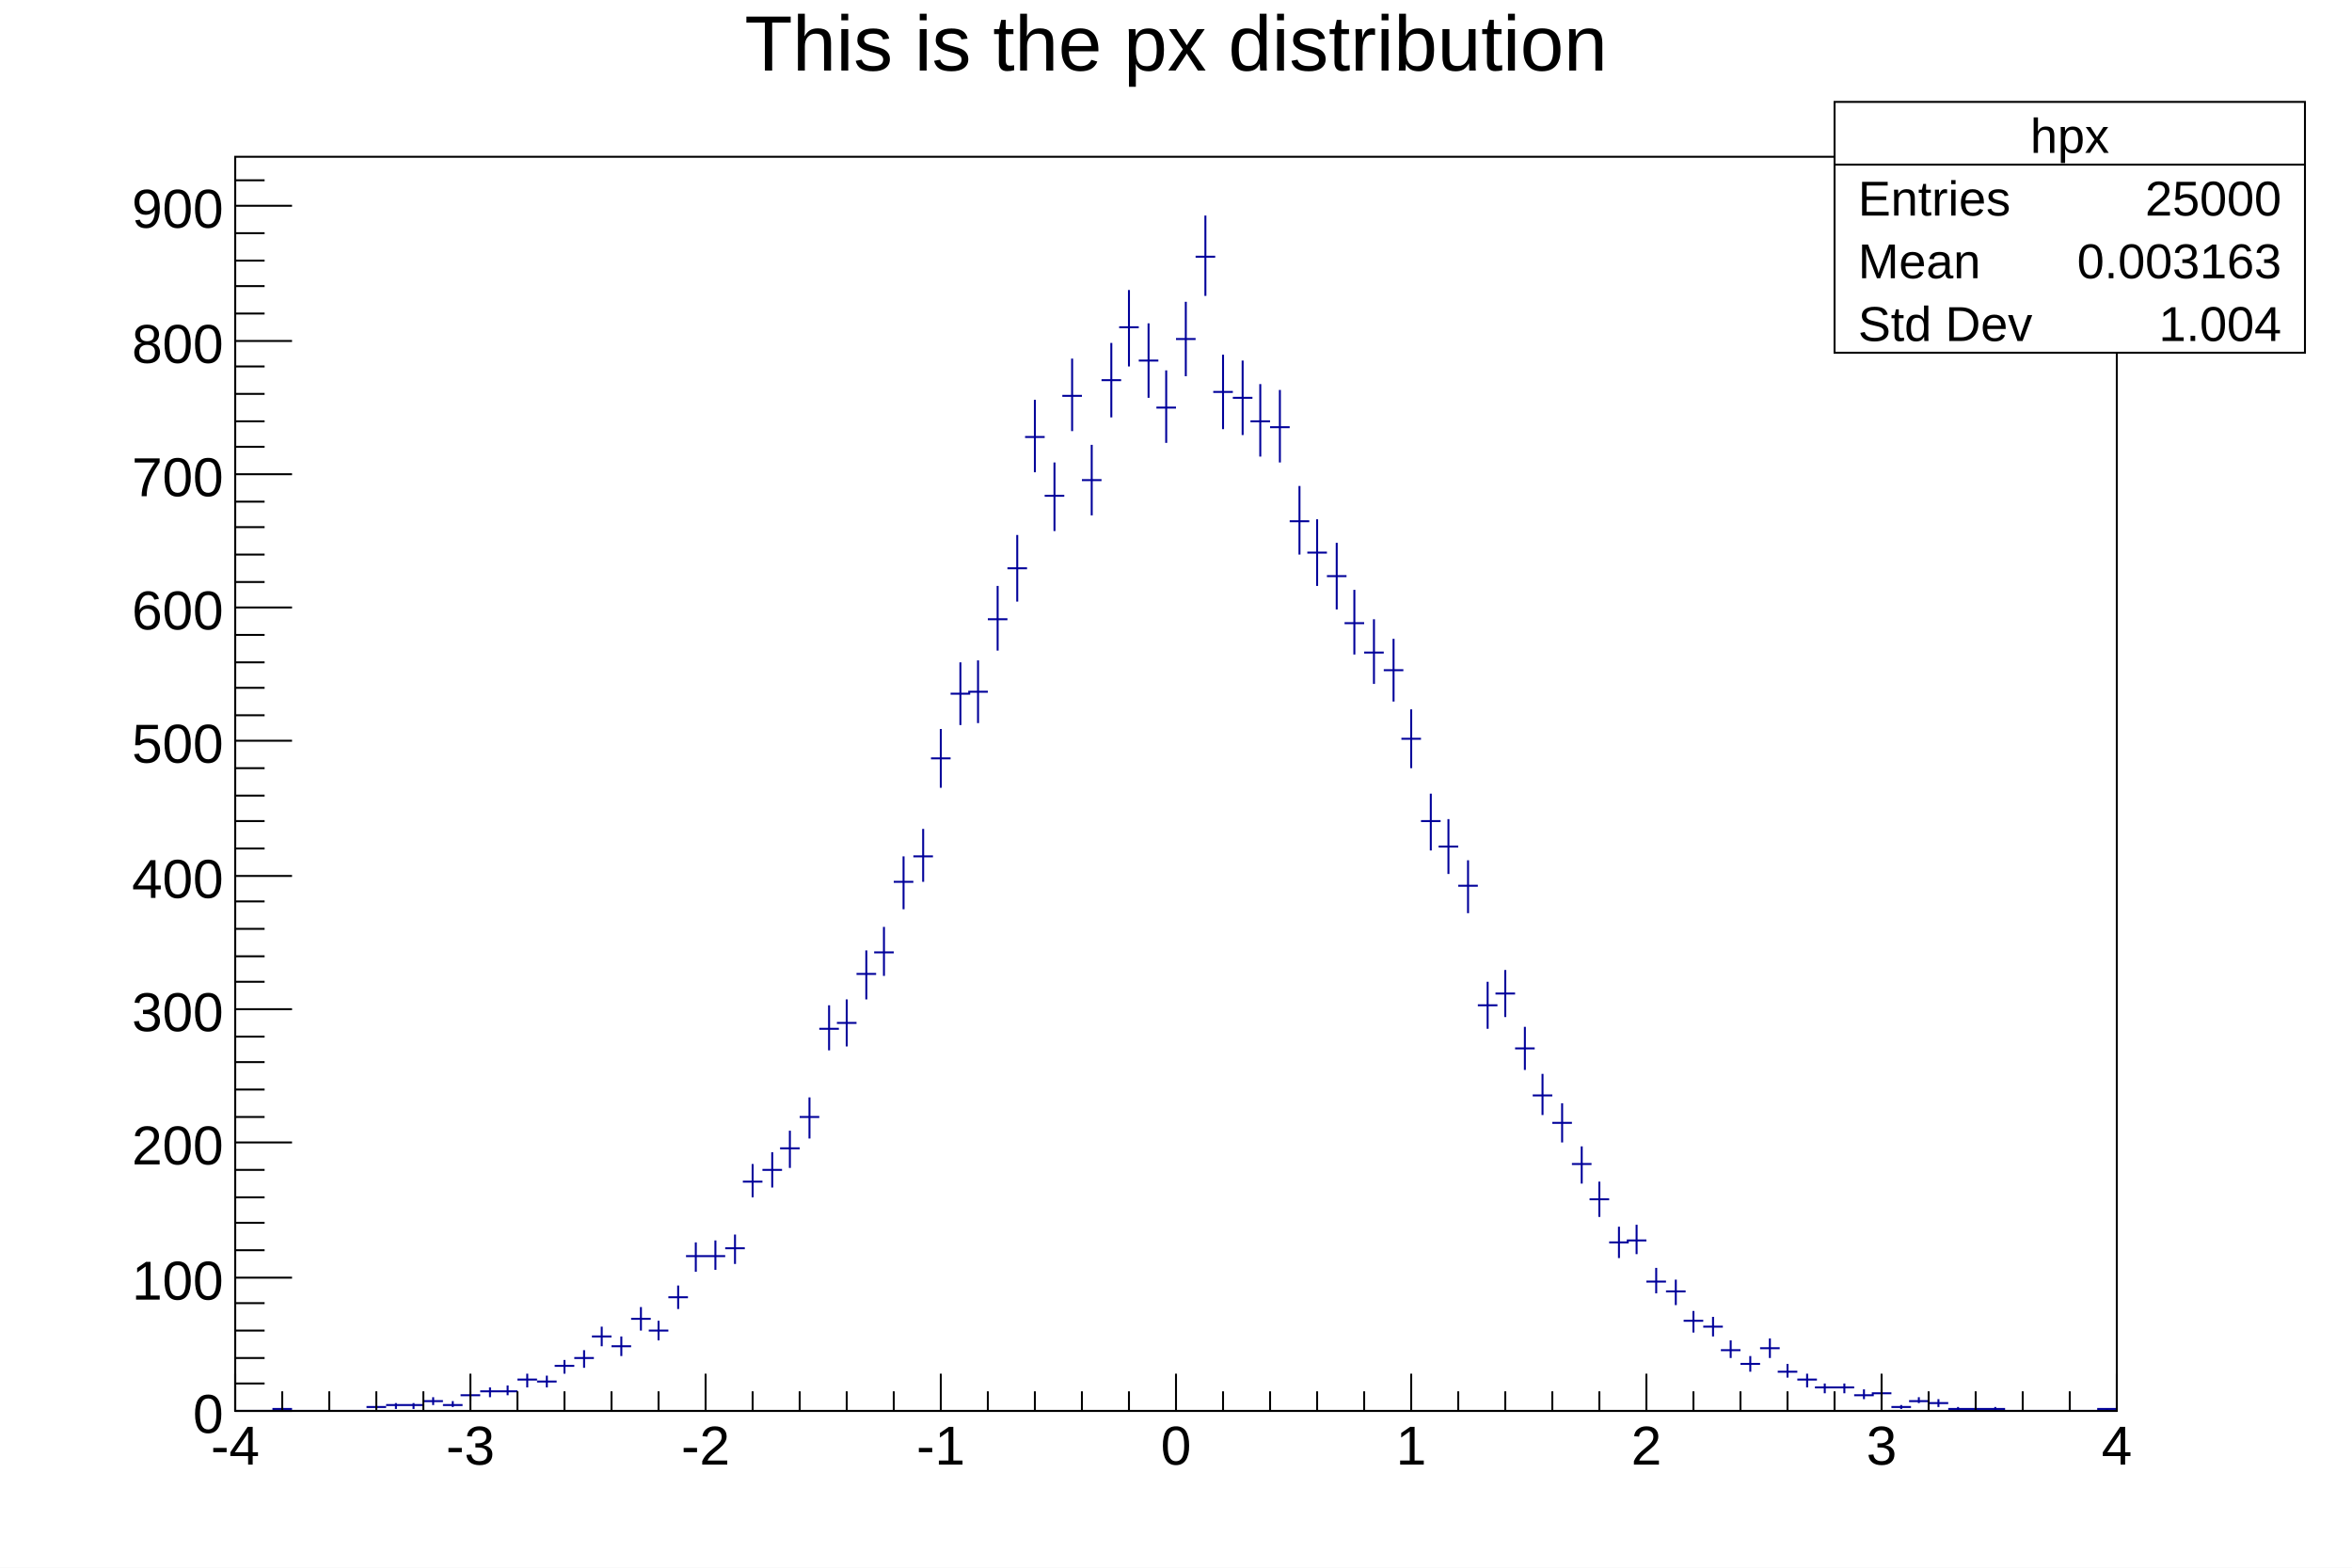
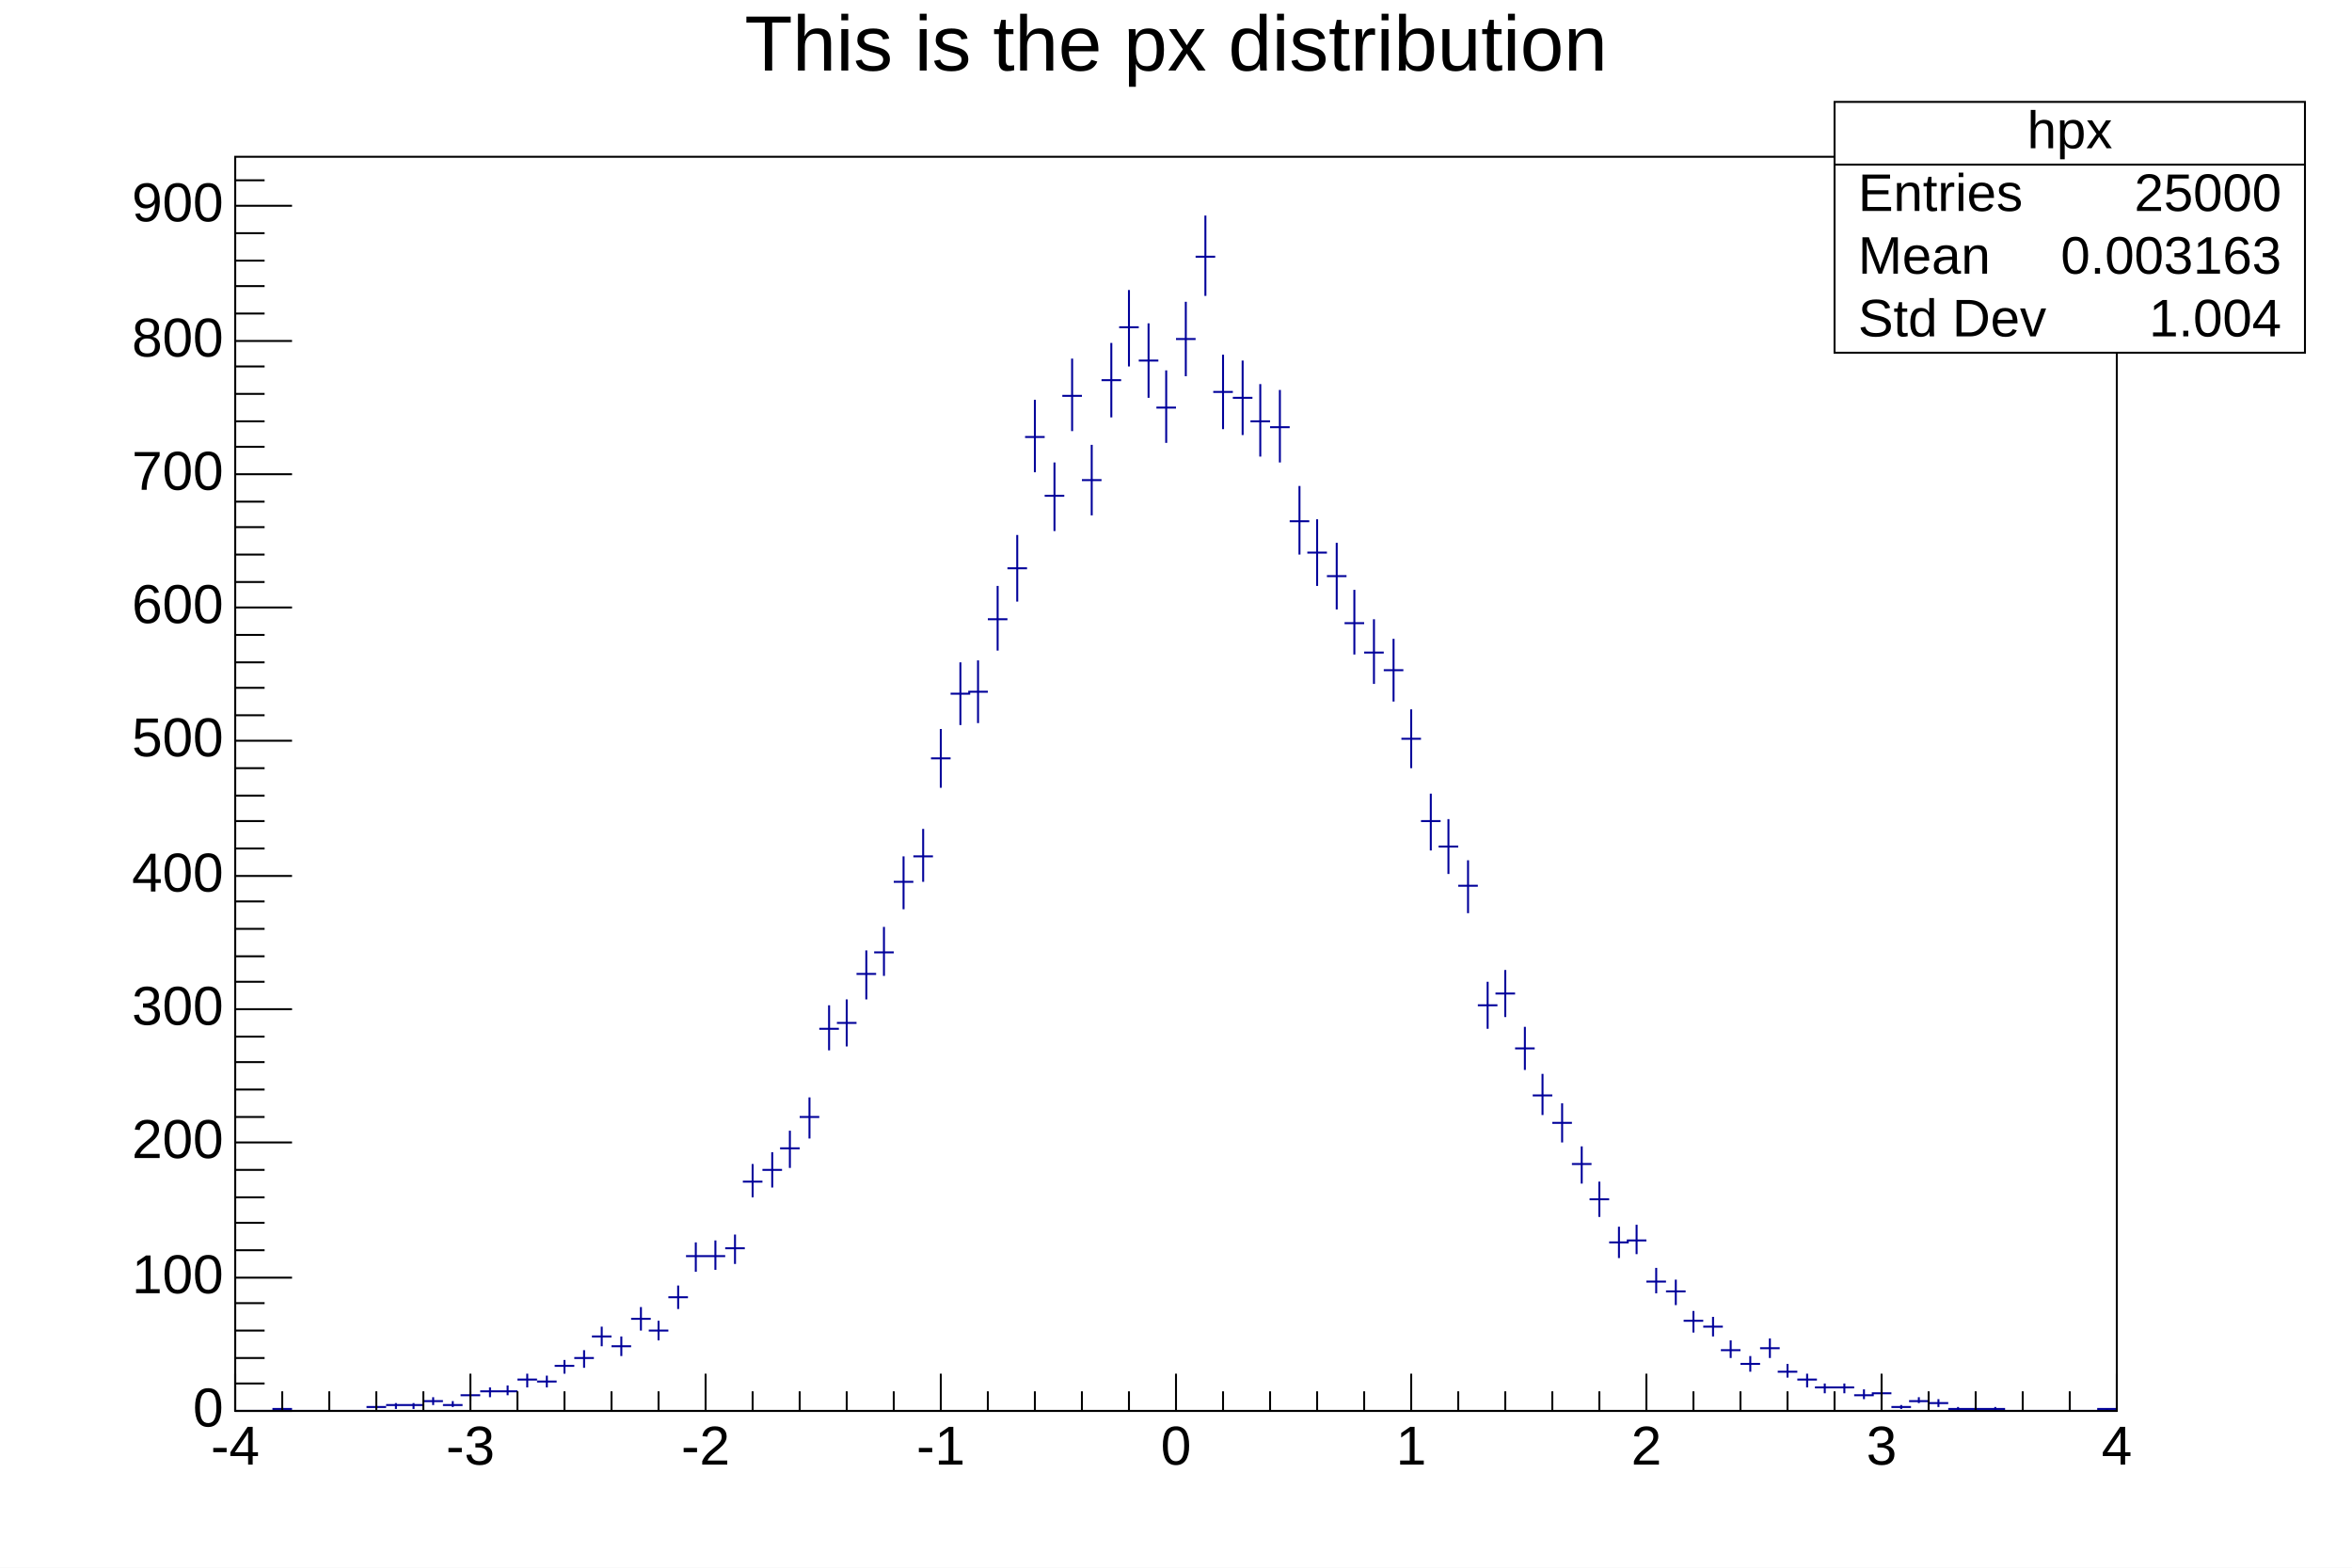
- <svg xmlns="http://www.w3.org/2000/svg" viewBox="0 0 1200 800" preserveAspectRatio="none" width="1200" height="800">
+ <svg xmlns="http://www.w3.org/2000/svg" viewBox="0 0 1200 800" preserveAspectRatio="none">
  <path d="M0,0H1200V800H0Z" style="fill: white;" />
  <g>
    <g transform="translate(120,80)">
      <path d="M0,0H960V640H0Z" style="fill: white; stroke: black; stroke-width: 1;" />
      <svg x="0" y="0" overflow="hidden" width="960" height="640" viewBox="0 0 960 640">
        <g>
-           <path d="M0,640h10M5,640v0M10,640h10M15,640v0M19,639h10M24,638v2M29,640h10M34,640v0M38,640h10M43,640v0M48,640h10M53,640v0M58,640h10M63,640v0M67,638h10M72,637v2M77,637h10M82,636v3M86,637h10M91,636v3M96,635h10M101,633v4M106,637h10M111,635v3M115,632h10M120,630v5M125,630h10M130,628v5M134,630h10M139,627v5M144,624h10M149,621v7M154,625h10M159,622v6M163,617h10M168,614v7M173,613h10M178,609v9M182,602h10M187,597v10M192,607h10M197,602v10M202,593h10M207,587v12M211,599h10M216,594v10M221,582h10M226,576v12M230,561h10M235,554v15M240,561h10M245,553v15M250,557h10M255,550v15M259,523h10M264,514v17M269,517h10M274,508v18M278,506h10M283,497v19M288,490h10M293,480v21M298,445h10M303,433v23M307,442h10M312,430v24M317,417h10M322,405v25M326,406h10M331,393v25M336,370h10M341,357v27M346,357h10M351,343v27M355,307h10M360,292v30M365,274h10M370,258v32M374,273h10M379,257v32M384,236h10M389,219v33M394,210h10M399,193v34M403,143h10M408,124v37M413,173h10M418,156v35M422,122h10M427,103v37M432,165h10M437,147v36M442,114h10M447,95v38M451,87h10M456,68v39M461,104h10M466,85v38M470,128h10M475,109v37M480,93h10M485,74v38M490,51h10M495,30v41M499,120h10M504,101v38M509,123h10M514,104v38M518,135h10M523,116v37M528,138h10M533,119v37M538,186h10M543,168v35M547,202h10M552,185v34M557,214h10M562,197v34M566,238h10M571,221v33M576,253h10M581,236v33M586,262h10M591,246v32M595,297h10M600,282v30M605,339h10M610,325v29M614,352h10M619,338v28M624,372h10M629,359v27M634,433h10M639,421v24M643,427h10M648,415v24M653,455h10M658,444v22M662,479h10M667,468v21M672,493h10M677,483v20M682,514h10M687,505v19M691,532h10M696,523v18M701,554h10M706,546v16M710,553h10M715,545v15M720,574h10M725,567v13M730,579h10M735,573v13M739,594h10M744,589v11M749,597h10M754,592v10M758,609h10M763,604v9M768,616h10M773,612v8M778,608h10M783,603v10M787,620h10M792,616v7M797,624h10M802,621v7M806,628h10M811,626v5M816,628h10M821,626v5M826,632h10M831,629v5M835,631h10M840,629v5M845,638h10M850,637v2M854,635h10M859,633v3M864,636h10M869,634v4M874,639h10M879,638v2M883,639h10M888,638v2M893,639h10M898,638v2M902,640h10M907,640v0M912,640h10M917,640v0M922,640h10M927,640v0M931,640h10M936,640v0M941,640h10M946,640v0M950,639h10M955,639v1" style="stroke: #00009a; stroke-width: 1;" />
+           <path d="M0,640h10M5,640v0M10,640h10M15,640v0M19,639h10M24,638v2M29,640h10M34,640v0M38,640h10M43,640v0M48,640h10M53,640v0M58,640h10M63,640v0M67,638h10M72,637v2M77,637h10M82,636v3M86,637h10M91,636v3M96,635h10M101,633v4M106,637h10M111,635v3M115,632h10M120,630v5M125,630h10M130,628v5M134,630h10M139,627v5M144,624h10M149,621v7M154,625h10M159,622v6M163,617h10M168,614v7M173,613h10M178,609v9M182,602h10M187,597v10M192,607h10M197,602v10M202,593h10M207,587v12M211,599h10M216,594v10M221,582h10M226,576v12M230,561h10M235,554v15M240,561h10M245,553v15M250,557h10M255,550v15M259,523h10M264,514v17M269,517h10M274,508v18M278,506h10M283,497v19M288,490h10M293,480v21M298,445h10M303,433v23M307,442h10M312,430v24M317,417h10M322,405v25M326,406h10M331,393v25M336,370h10M341,357v27M346,357h10M351,343v27M355,307h10M360,292v30M365,274h10M370,258v32M374,273h10M379,257v32M384,236h10M389,219v33M394,210h10M399,193v34M403,143h10M408,124v37M413,173h10M418,156v35M422,122h10M427,103v37M432,165h10M437,147v36M442,114h10M447,95v38M451,87h10M456,68v39M461,104h10M466,85v38M470,128h10M475,109v37M480,93h10M485,74v38M490,51h10M495,30v41M499,120h10M504,101v38M509,123h10M514,104v38M518,135h10M523,116v37M528,138h10M533,119v37M538,186h10M543,168v35M547,202h10M552,185v34M557,214h10M562,197v34M566,238h10M571,221v33M576,253h10M581,236v33M586,262h10M591,246v32M595,297h10M600,282v30M605,339h10M610,325v29M614,352h10M619,338v28M624,372h10M629,359v27M634,433h10M639,421v24M643,427h10M648,415v24M653,455h10M658,444v22M662,479h10M667,468v21M672,493h10M677,483v20M682,514h10M687,505v19M691,532h10M696,523v18M701,554h10M706,546v16M710,553h10M715,545v15M720,574h10M725,567v13M730,579h10M735,573v13M739,594h10M744,589v11M749,597h10M754,592v10M758,609h10M763,604v9M768,616h10M773,612v8M778,608h10M783,603v10M787,620h10M792,616v7M797,624h10M802,621v7M806,628h10M811,626v5M816,628h10M821,626v5M826,632h10M831,629v5M835,631h10M840,629v5M845,638h10M850,637v2M854,635h10M859,633v3M864,636h10M869,634v4M874,639h10M879,638v2M883,639h10M888,638v2M893,639h10M898,638v2M902,640h10M907,640v0M912,640h10M917,640v0M922,640h10M927,640v0M931,640h10M936,640v0M941,640h10M946,640v0M950,639h10M955,639v1" style="stroke: rgb(0, 0, 154); stroke-width: 1;" />
        </g>
      </svg>
      <g>
        <g transform="translate(0,640)">
          <path d="M0,0h960M0,-19V0M24,-10V0M48,-10V0M72,-10V0M96,-10V0M120,-19V0M144,-10V0M168,-10V0M192,-10V0M216,-10V0M240,-19V0M264,-10V0M288,-10V0M312,-10V0M336,-10V0M360,-19V0M384,-10V0M408,-10V0M432,-10V0M456,-10V0M480,-19V0M504,-10V0M528,-10V0M552,-10V0M576,-10V0M600,-19V0M624,-10V0M648,-10V0M672,-10V0M696,-10V0M720,-19V0M744,-10V0M768,-10V0M792,-10V0M816,-10V0M840,-19V0M864,-10V0M888,-10V0M912,-10V0M936,-10V0M960,-19V0" style="stroke: black; stroke-width: 1;" />
-           <g font-family="Arial" font-size="28" space="preserve" fill="black" text-anchor="middle">
-             <text dy=".8em" transform="translate(0,5)">
-        -4
-       </text>
-             <text dy=".8em" transform="translate(120,5)">
-        -3
-       </text>
-             <text dy=".8em" transform="translate(240,5)">
-        -2
-       </text>
-             <text dy=".8em" transform="translate(360,5)">
-        -1
-       </text>
-             <text dy=".8em" transform="translate(480,5)">
-        0
-       </text>
-             <text dy=".8em" transform="translate(600,5)">
-        1
-       </text>
-             <text dy=".8em" transform="translate(720,5)">
-        2
-       </text>
-             <text dy=".8em" transform="translate(840,5)">
-        3
-       </text>
-             <text dy=".8em" transform="translate(960,5)">
-        4
-       </text>
+           <g font-family="Arial" font-size="28" xml:space="preserve" fill="black" text-anchor="middle">
+             <text dy=".8em" transform="translate(0,5)">-4</text>
+             <text dy=".8em" transform="translate(120,5)">-3</text>
+             <text dy=".8em" transform="translate(240,5)">-2</text>
+             <text dy=".8em" transform="translate(360,5)">-1</text>
+             <text dy=".8em" transform="translate(480,5)">0</text>
+             <text dy=".8em" transform="translate(600,5)">1</text>
+             <text dy=".8em" transform="translate(720,5)">2</text>
+             <text dy=".8em" transform="translate(840,5)">3</text>
+             <text dy=".8em" transform="translate(960,5)">4</text>
          </g>
        </g>
        <g>
          <path d="M0,0v640M29,640H0M15,626H0M15,613H0M15,599H0M15,585H0M29,572H0M15,558H0M15,544H0M15,531H0M15,517H0M29,503H0M15,490H0M15,476H0M15,462H0M15,449H0M29,435H0M15,421H0M15,408H0M15,394H0M15,380H0M29,367H0M15,353H0M15,339H0M15,326H0M15,312H0M29,298H0M15,285H0M15,271H0M15,258H0M15,244H0M29,230H0M15,217H0M15,203H0M15,189H0M15,176H0M29,162H0M15,148H0M15,135H0M15,121H0M15,107H0M29,94H0M15,80H0M15,66H0M15,53H0M15,39H0M29,25H0M15,12H0" style="stroke: black; stroke-width: 1;" />
-           <g font-family="Arial" font-size="28" space="preserve" fill="black" text-anchor="end">
-             <text dy=".4em" transform="translate(-6,640)">
-        0
-       </text>
-             <text dy=".4em" transform="translate(-6,572)">
-        100
-       </text>
-             <text dy=".4em" transform="translate(-6,503)">
-        200
-       </text>
-             <text dy=".4em" transform="translate(-6,435)">
-        300
-       </text>
-             <text dy=".4em" transform="translate(-6,367)">
-        400
-       </text>
-             <text dy=".4em" transform="translate(-6,298)">
-        500
-       </text>
-             <text dy=".4em" transform="translate(-6,230)">
-        600
-       </text>
-             <text dy=".4em" transform="translate(-6,162)">
-        700
-       </text>
-             <text dy=".4em" transform="translate(-6,94)">
-        800
-       </text>
-             <text dy=".4em" transform="translate(-6,25)">
-        900
-       </text>
+           <g font-family="Arial" font-size="28" xml:space="preserve" fill="black" text-anchor="end">
+             <text dominant-baseline="middle" transform="translate(-6,640)">0</text>
+             <text dominant-baseline="middle" transform="translate(-6,572)">100</text>
+             <text dominant-baseline="middle" transform="translate(-6,503)">200</text>
+             <text dominant-baseline="middle" transform="translate(-6,435)">300</text>
+             <text dominant-baseline="middle" transform="translate(-6,367)">400</text>
+             <text dominant-baseline="middle" transform="translate(-6,298)">500</text>
+             <text dominant-baseline="middle" transform="translate(-6,230)">600</text>
+             <text dominant-baseline="middle" transform="translate(-6,162)">700</text>
+             <text dominant-baseline="middle" transform="translate(-6,94)">800</text>
+             <text dominant-baseline="middle" transform="translate(-6,25)">900</text>
          </g>
        </g>
      </g>
    </g>
-     <g transform="translate(936,52)" font-family="Arial" font-size="25" space="preserve" fill="black">
+     <g transform="translate(936,52)" font-family="Arial" font-size="27" xml:space="preserve" fill="black">
      <path d="M0,0H240V128H0Z" style="fill: white; stroke: black; stroke-width: 1;" />
-       <text text-anchor="middle" dy=".4em" transform="translate(120,16)">
-     hpx
-    </text>
-       <text text-anchor="start" dy=".4em" transform="translate(12,48)">
-     Entries
-    </text>
-       <text text-anchor="end" dy=".4em" transform="translate(228,48)">
-     25000
-    </text>
-       <text text-anchor="start" dy=".4em" transform="translate(12,80)">
-     Mean
-    </text>
-       <text text-anchor="end" dy=".4em" transform="translate(228,80)">
-     0.003163
-    </text>
-       <text text-anchor="start" dy=".4em" transform="translate(12,112)">
-     Std Dev
-    </text>
-       <text text-anchor="end" dy=".4em" transform="translate(228,112)">
-     1.004
-    </text>
+       <text text-anchor="middle" dominant-baseline="middle" transform="translate(120,16)">hpx</text>
+       <text text-anchor="start" dominant-baseline="middle" transform="translate(12,48)">Entries</text>
+       <text text-anchor="end" dominant-baseline="middle" transform="translate(228,48)">25000</text>
+       <text text-anchor="start" dominant-baseline="middle" transform="translate(12,80)">Mean</text>
+       <text text-anchor="end" dominant-baseline="middle" transform="translate(228,80)">0.003163</text>
+       <text text-anchor="start" dominant-baseline="middle" transform="translate(12,112)">Std Dev</text>
+       <text text-anchor="end" dominant-baseline="middle" transform="translate(228,112)">1.004</text>
      <path d="M0,32h240" style="stroke: black; stroke-width: 1;" />
    </g>
-     <g transform="translate(120,4)" font-family="Arial" font-size="40" space="preserve">
-       <text fill="black" text-anchor="middle" dy=".8em" transform="translate(480)">
-     This is the px distribution
-    </text>
+     <g transform="translate(120,4)" font-family="Arial" font-size="40" xml:space="preserve">
+       <text fill="black" text-anchor="middle" dy=".8em" transform="translate(480)">This is the px distribution</text>
    </g>
  </g>
</svg>
